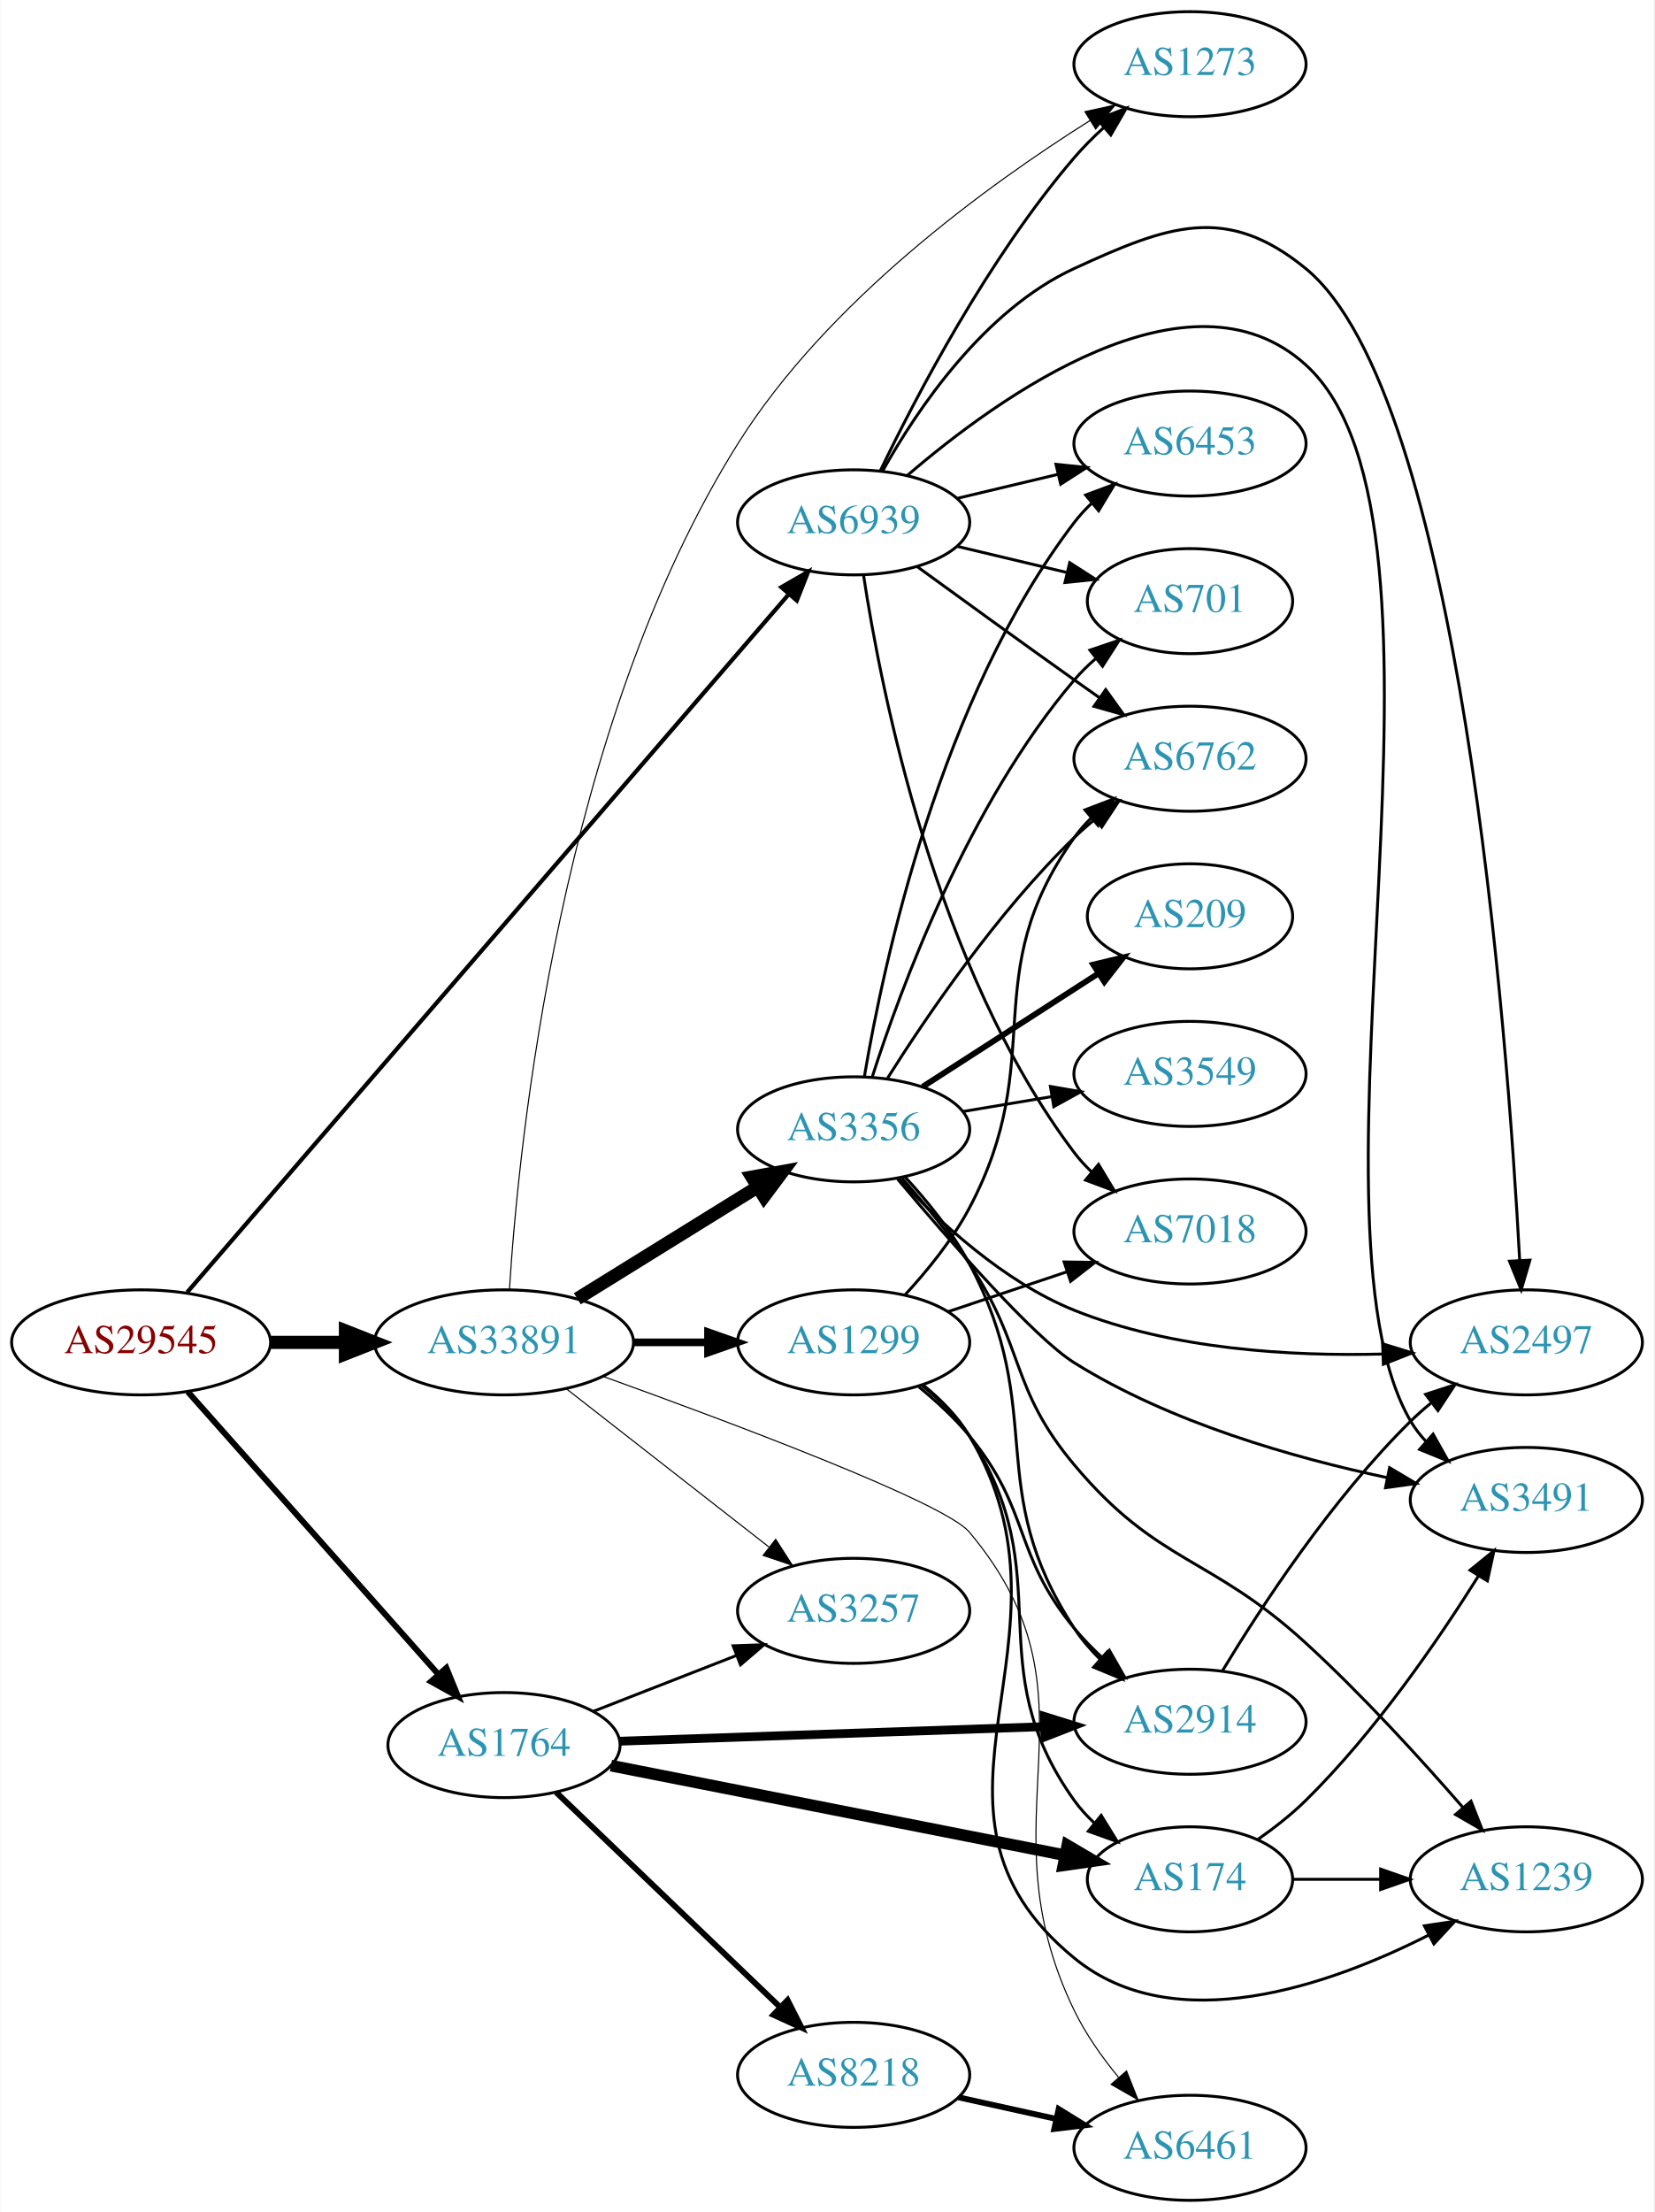
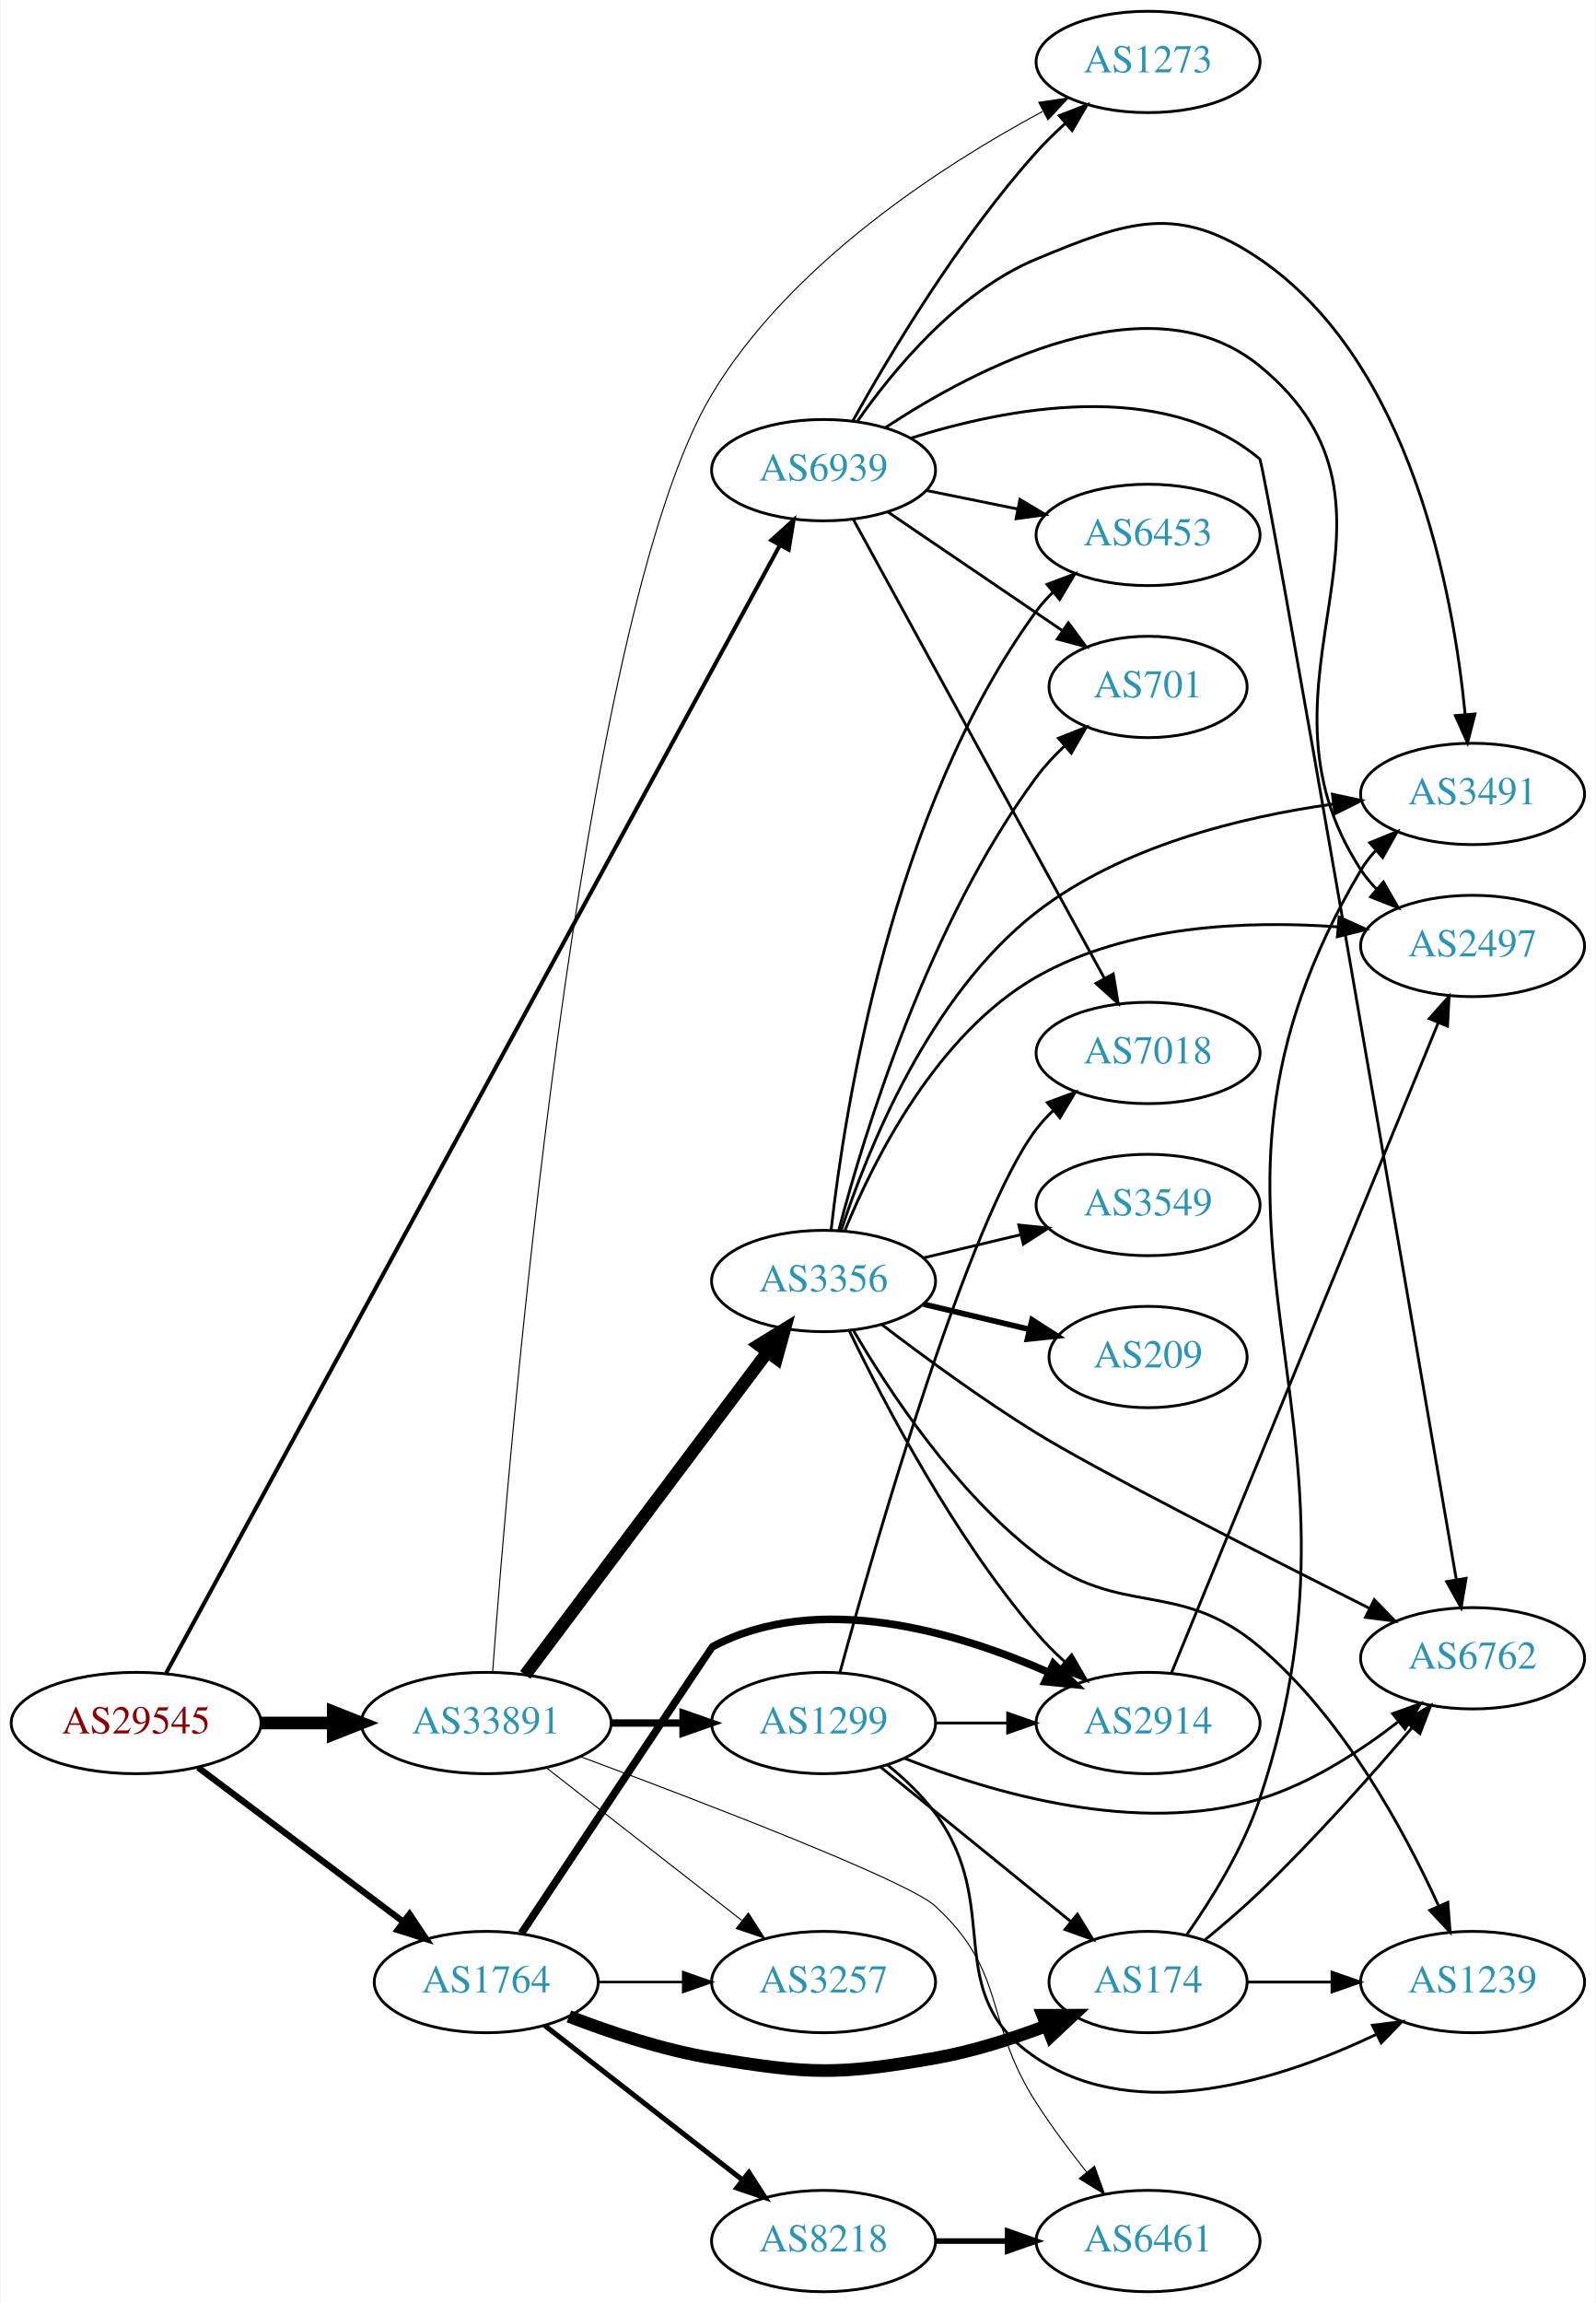
- <svg xmlns="http://www.w3.org/2000/svg" xmlns:xlink="http://www.w3.org/1999/xlink" width="567pt" height="758pt" viewBox="0.00 0.00 566.66 758.00">
-   <g id="graph0" class="graph" transform="scale(1 1) rotate(0) translate(4 754)">
-     <polygon fill="white" stroke="none" points="-4,4 -4,-754 562.663,-754 562.663,4 -4,4" />
+ <svg xmlns="http://www.w3.org/2000/svg" xmlns:xlink="http://www.w3.org/1999/xlink" width="567pt" height="818pt" viewBox="0.00 0.00 566.66 818.00">
+   <g id="graph0" class="graph" transform="scale(1 1) rotate(0) translate(4 814)">
+     <polygon fill="white" stroke="none" points="-4,4 -4,-814 562.663,-814 562.663,4 -4,4" />
    <g id="node1" class="node">
      <g id="a_node1">
        <a xlink:href="/asn/29545" xlink:title="AS29545 ~ Ringstrasse 5 [AT]">
-           <ellipse fill="#ffffff" stroke="black" cx="44.196" cy="-294" rx="44.393" ry="18" />
-           <text text-anchor="middle" x="44.196" y="-290.3" font-family="Times,serif" font-size="14.00" fill="#880000">AS29545</text>
+           <ellipse fill="#ffffff" stroke="black" cx="44.196" cy="-202" rx="44.393" ry="18" />
+           <text text-anchor="middle" x="44.196" y="-198.3" font-family="Times,serif" font-size="14.00" fill="#880000">AS29545</text>
        </a>
      </g>
    </g>
    <g id="node2" class="node">
      <g id="a_node2">
        <a xlink:href="/asn/1764" xlink:title="AS1764 ~ NEXTLAYER-AS [AT]">
-           <ellipse fill="#ffffff" stroke="black" cx="168.588" cy="-156" rx="39.794" ry="18" />
-           <text text-anchor="middle" x="168.588" y="-152.3" font-family="Times,serif" font-size="14.00" fill="#2c94b3">AS1764</text>
+           <ellipse fill="#ffffff" stroke="black" cx="168.588" cy="-110" rx="39.794" ry="18" />
+           <text text-anchor="middle" x="168.588" y="-106.3" font-family="Times,serif" font-size="14.00" fill="#2c94b3">AS1764</text>
        </a>
      </g>
    </g>
    <g id="edge1" class="edge">
-       <path fill="none" stroke="black" stroke-width="2.045" d="M60.204,-277.078C81.7,-252.841 121.374,-208.107 146.015,-180.325" />
-       <polygon fill="black" stroke="black" stroke-width="2.045" points="148.823,-182.433 152.84,-172.629 143.586,-177.788 148.823,-182.433" />
+       <path fill="none" stroke="black" stroke-width="2.25" d="M66.236,-186.185C86.357,-171.06 116.847,-148.141 139.13,-131.392" />
+       <polygon fill="black" stroke="black" stroke-width="2.25" points="141.339,-134.11 147.23,-125.303 137.133,-128.514 141.339,-134.11" />
    </g>
    <g id="node3" class="node">
      <g id="a_node3">
        <a xlink:href="/asn/33891" xlink:title="AS33891 ~ CORE-BACKBONE GMBH GLOBAL NETWORK [DE]">
-           <ellipse fill="#ffffff" stroke="black" cx="168.588" cy="-294" rx="44.393" ry="18" />
-           <text text-anchor="middle" x="168.588" y="-290.3" font-family="Times,serif" font-size="14.00" fill="#2c94b3">AS33891</text>
+           <ellipse fill="#ffffff" stroke="black" cx="168.588" cy="-202" rx="44.393" ry="18" />
+           <text text-anchor="middle" x="168.588" y="-198.3" font-family="Times,serif" font-size="14.00" fill="#2c94b3">AS33891</text>
        </a>
      </g>
    </g>
    <g id="edge2" class="edge">
-       <path fill="none" stroke="black" stroke-width="4.5" d="M88.692,-294C96.898,-294 105.569,-294 114.041,-294" />
-       <polygon fill="black" stroke="black" stroke-width="4.5" points="114.233,-297.938 124.233,-294 114.233,-290.063 114.233,-297.938" />
+       <path fill="none" stroke="black" stroke-width="4.5" d="M88.692,-202C96.898,-202 105.569,-202 114.041,-202" />
+       <polygon fill="black" stroke="black" stroke-width="4.5" points="114.233,-205.938 124.233,-202 114.233,-198.063 114.233,-205.938" />
    </g>
    <g id="node4" class="node">
      <g id="a_node4">
        <a xlink:href="/asn/6939" xlink:title="AS6939 ~ Hurricane Electric LLC [US]">
-           <ellipse fill="#ffffff" stroke="black" cx="288.431" cy="-575" rx="39.794" ry="18" />
-           <text text-anchor="middle" x="288.431" y="-571.3" font-family="Times,serif" font-size="14.00" fill="#2c94b3">AS6939</text>
+           <ellipse fill="#ffffff" stroke="black" cx="288.431" cy="-647" rx="39.794" ry="18" />
+           <text text-anchor="middle" x="288.431" y="-643.3" font-family="Times,serif" font-size="14.00" fill="#2c94b3">AS6939</text>
        </a>
      </g>
    </g>
    <g id="edge3" class="edge">
-       <path fill="none" stroke="black" stroke-width="1.432" d="M59.984,-311.155C101.3,-359.083 218.069,-494.538 266.243,-550.422" />
-       <polygon fill="black" stroke="black" stroke-width="1.432" points="263.656,-552.781 272.836,-558.07 268.958,-548.21 263.656,-552.781" />
+       <path fill="none" stroke="black" stroke-width="1.432" d="M54.841,-219.719C92.215,-288.377 227.642,-537.165 272.721,-619.977" />
+       <polygon fill="black" stroke="black" stroke-width="1.432" points="269.903,-622.121 277.758,-629.23 276.051,-618.774 269.903,-622.121" />
    </g>
    <g id="node5" class="node">
      <g id="a_node5">
        <a xlink:href="/asn/2914" xlink:title="AS2914 ~ NTT America, Inc. [US]">
-           <ellipse fill="#ffffff" stroke="black" cx="403.724" cy="-164" rx="39.794" ry="18" />
-           <text text-anchor="middle" x="403.724" y="-160.3" font-family="Times,serif" font-size="14.00" fill="#2c94b3">AS2914</text>
+           <ellipse fill="#ffffff" stroke="black" cx="403.724" cy="-202" rx="39.794" ry="18" />
+           <text text-anchor="middle" x="403.724" y="-198.3" font-family="Times,serif" font-size="14.00" fill="#2c94b3">AS2914</text>
        </a>
      </g>
    </g>
    <g id="edge4" class="edge">
-       <path fill="none" stroke="black" stroke-width="3" d="M208.348,-157.33C248.264,-158.7 310.582,-160.838 353.853,-162.323" />
-       <polygon fill="black" stroke="black" stroke-width="3" points="353.758,-165.822 363.872,-162.667 353.998,-158.826 353.758,-165.822" />
+       <path fill="none" stroke="black" stroke-width="2.7" d="M181.075,-127.288C202.989,-160.265 248.618,-228.911 248.784,-229 286.445,-249.175 336.014,-234.317 368.596,-219.89" />
+       <polygon fill="black" stroke="black" stroke-width="2.7" points="370.117,-223.043 377.72,-215.664 367.175,-216.691 370.117,-223.043" />
    </g>
    <g id="node6" class="node">
      <g id="a_node6">
-         <a xlink:href="/asn/8218" xlink:title="AS8218 ~ legacy Neotelecoms [FR]">
-           <ellipse fill="#ffffff" stroke="black" cx="288.431" cy="-43" rx="39.794" ry="18" />
-           <text text-anchor="middle" x="288.431" y="-39.3" font-family="Times,serif" font-size="14.00" fill="#2c94b3">AS8218</text>
-         </a>
-       </g>
-     </g>
-     <g id="edge5" class="edge">
-       <path fill="none" stroke="black" stroke-width="2" d="M186.472,-139.81C206.599,-120.51 240.38,-88.117 263.269,-66.169" />
-       <polygon fill="black" stroke="black" stroke-width="2" points="265.783,-68.608 270.578,-59.16 260.938,-63.555 265.783,-68.608" />
-     </g>
-     <g id="node7" class="node">
-       <g id="a_node7">
        <a xlink:href="/asn/174" xlink:title="AS174 ~ Cogent Communications [US]">
          <ellipse fill="#ffffff" stroke="black" cx="403.724" cy="-110" rx="35.194" ry="18" />
          <text text-anchor="middle" x="403.724" y="-106.3" font-family="Times,serif" font-size="14.00" fill="#2c94b3">AS174</text>
        </a>
      </g>
    </g>
+     <g id="edge5" class="edge">
+       <path fill="none" stroke="black" stroke-width="4.5" d="M197.965,-97.792C212.803,-92.064 231.444,-85.875 248.784,-83 283.551,-77.236 293.365,-76.915 328.077,-83 341.359,-85.328 355.392,-89.821 367.662,-94.483" />
+       <polygon fill="black" stroke="black" stroke-width="4.5" points="366.33,-98.191 377.077,-98.221 369.235,-90.871 366.33,-98.191" />
+     </g>
+     <g id="node7" class="node">
+       <g id="a_node7">
+         <a xlink:href="/asn/8218" xlink:title="AS8218 ~ legacy Neotelecoms [FR]">
+           <ellipse fill="#ffffff" stroke="black" cx="288.431" cy="-18" rx="39.794" ry="18" />
+           <text text-anchor="middle" x="288.431" y="-14.3" font-family="Times,serif" font-size="14.00" fill="#2c94b3">AS8218</text>
+         </a>
+       </g>
+     </g>
    <g id="edge6" class="edge">
-       <path fill="none" stroke="black" stroke-width="4" d="M205.25,-148.964C247.142,-140.698 316.541,-127.005 360.923,-118.248" />
-       <polygon fill="black" stroke="black" stroke-width="4" points="361.681,-121.666 370.814,-116.296 360.326,-114.798 361.681,-121.666" />
+       <path fill="none" stroke="black" stroke-width="1.8" d="M189.312,-94.601C208.516,-79.609 237.887,-56.679 259.491,-39.812" />
+       <polygon fill="black" stroke="black" stroke-width="1.8" points="261.914,-42.362 267.642,-33.449 257.606,-36.844 261.914,-42.362" />
    </g>
    <g id="node8" class="node">
      <g id="a_node8">
        <a xlink:href="/asn/3257" xlink:title="AS3257 ~ GTT [DE]">
-           <ellipse fill="#ffffff" stroke="black" cx="288.431" cy="-202" rx="39.794" ry="18" />
-           <text text-anchor="middle" x="288.431" y="-198.3" font-family="Times,serif" font-size="14.00" fill="#2c94b3">AS3257</text>
+           <ellipse fill="#ffffff" stroke="black" cx="288.431" cy="-110" rx="39.794" ry="18" />
+           <text text-anchor="middle" x="288.431" y="-106.3" font-family="Times,serif" font-size="14.00" fill="#2c94b3">AS3257</text>
        </a>
      </g>
    </g>
    <g id="edge7" class="edge">
-       <path fill="none" stroke="black" d="M199.325,-167.608C214.119,-173.382 232.196,-180.439 248.118,-186.654" />
-       <polygon fill="black" stroke="black" points="247.115,-190.02 257.704,-190.396 249.661,-183.499 247.115,-190.02" />
-     </g>
-     <g id="edge14" class="edge">
-       <path fill="none" stroke="black" stroke-width="0.375" d="M189.846,-278.185C209.017,-263.218 237.966,-240.617 259.358,-223.916" />
-       <polygon fill="black" stroke="black" stroke-width="0.375" points="261.709,-226.522 267.437,-217.609 257.401,-221.004 261.709,-226.522" />
-     </g>
-     <g id="node9" class="node">
-       <g id="a_node9">
+       <path fill="none" stroke="black" stroke-width="0.9" d="M208.501,-110C218.054,-110 228.404,-110 238.367,-110" />
+       <polygon fill="black" stroke="black" stroke-width="0.9" points="238.559,-113.5 248.559,-110 238.559,-106.5 238.559,-113.5" />
+     </g>
+     <g id="edge17" class="edge">
+       <path fill="none" stroke="black" stroke-width="0.375" d="M189.846,-186.185C209.017,-171.218 237.966,-148.617 259.358,-131.916" />
+       <polygon fill="black" stroke="black" stroke-width="0.375" points="261.709,-134.522 267.437,-125.609 257.401,-129.004 261.709,-134.522" />
+     </g>
+     <g id="node13" class="node">
+       <g id="a_node13">
        <a xlink:href="/asn/6461" xlink:title="AS6461 ~ Zayo Bandwidth [US]">
          <ellipse fill="#ffffff" stroke="black" cx="403.724" cy="-18" rx="39.794" ry="18" />
          <text text-anchor="middle" x="403.724" y="-14.3" font-family="Times,serif" font-size="14.00" fill="#2c94b3">AS6461</text>
        </a>
      </g>
    </g>
    <g id="edge15" class="edge">
-       <path fill="none" stroke="black" stroke-width="0.375" d="M202.391,-282.396C246.266,-266.599 319.563,-239.132 328.077,-229 376.085,-171.868 331.475,-132.126 364.077,-65 367.992,-56.941 373.554,-49.063 379.243,-42.131" />
-       <polygon fill="black" stroke="black" stroke-width="0.375" points="381.977,-44.32 385.888,-34.473 376.691,-39.732 381.977,-44.32" />
-     </g>
-     <g id="node13" class="node">
-       <g id="a_node13">
-         <a xlink:href="/asn/1299" xlink:title="AS1299 ~ Telia Carrier [EU]">
-           <ellipse fill="#ffffff" stroke="black" cx="288.431" cy="-294" rx="39.794" ry="18" />
-           <text text-anchor="middle" x="288.431" y="-290.3" font-family="Times,serif" font-size="14.00" fill="#2c94b3">AS1299</text>
-         </a>
-       </g>
-     </g>
-     <g id="edge12" class="edge">
-       <path fill="none" stroke="black" stroke-width="2.625" d="M212.799,-294C221.112,-294 229.875,-294 238.357,-294" />
-       <polygon fill="black" stroke="black" stroke-width="2.625" points="238.516,-297.5 248.516,-294 238.516,-290.5 238.516,-297.5" />
+       <path fill="none" stroke="black" stroke-width="0.375" d="M202.046,-190.066C245.512,-173.878 318.327,-145.948 328.077,-137 353.853,-113.346 345.157,-96.427 364.077,-67 369.413,-58.701 375.843,-50.106 381.913,-42.476" />
+       <polygon fill="black" stroke="black" stroke-width="0.375" points="384.696,-44.601 388.29,-34.635 379.265,-40.185 384.696,-44.601" />
    </g>
    <g id="node14" class="node">
      <g id="a_node14">
        <a xlink:href="/asn/3356" xlink:title="AS3356 ~ Level 3 Parent, LLC [US]">
-           <ellipse fill="#ffffff" stroke="black" cx="288.431" cy="-367" rx="39.794" ry="18" />
-           <text text-anchor="middle" x="288.431" y="-363.3" font-family="Times,serif" font-size="14.00" fill="#2c94b3">AS3356</text>
+           <ellipse fill="#ffffff" stroke="black" cx="288.431" cy="-359" rx="39.794" ry="18" />
+           <text text-anchor="middle" x="288.431" y="-355.3" font-family="Times,serif" font-size="14.00" fill="#2c94b3">AS3356</text>
        </a>
      </g>
    </g>
    <g id="edge13" class="edge">
-       <path fill="none" stroke="black" stroke-width="4.5" d="M193.72,-308.949C211.588,-320.018 236.107,-335.206 255.583,-347.271" />
-       <polygon fill="black" stroke="black" stroke-width="4.5" points="253.56,-350.65 264.135,-352.569 257.707,-343.955 253.56,-350.65" />
+       <path fill="none" stroke="black" stroke-width="4.5" d="M182.424,-219.101C203.232,-246.824 244.429,-301.709 268.573,-333.877" />
+       <polygon fill="black" stroke="black" stroke-width="4.5" points="265.459,-336.286 274.611,-341.92 271.757,-331.559 265.459,-336.286" />
    </g>
    <g id="node15" class="node">
      <g id="a_node15">
+         <a xlink:href="/asn/1299" xlink:title="AS1299 ~ Telia Carrier [EU]">
+           <ellipse fill="#ffffff" stroke="black" cx="288.431" cy="-202" rx="39.794" ry="18" />
+           <text text-anchor="middle" x="288.431" y="-198.3" font-family="Times,serif" font-size="14.00" fill="#2c94b3">AS1299</text>
+         </a>
+       </g>
+     </g>
+     <g id="edge14" class="edge">
+       <path fill="none" stroke="black" stroke-width="2.625" d="M212.799,-202C221.112,-202 229.875,-202 238.357,-202" />
+       <polygon fill="black" stroke="black" stroke-width="2.625" points="238.516,-205.5 248.516,-202 238.516,-198.5 238.516,-205.5" />
+     </g>
+     <g id="node16" class="node">
+       <g id="a_node16">
        <a xlink:href="/asn/1273" xlink:title="AS1273 ~ Vodafone Group PLC [EU]">
-           <ellipse fill="#ffffff" stroke="black" cx="403.724" cy="-732" rx="39.794" ry="18" />
-           <text text-anchor="middle" x="403.724" y="-728.3" font-family="Times,serif" font-size="14.00" fill="#2c94b3">AS1273</text>
+           <ellipse fill="#ffffff" stroke="black" cx="403.724" cy="-792" rx="39.794" ry="18" />
+           <text text-anchor="middle" x="403.724" y="-788.3" font-family="Times,serif" font-size="14.00" fill="#2c94b3">AS1273</text>
        </a>
      </g>
    </g>
    <g id="edge16" class="edge">
-       <path fill="none" stroke="black" stroke-width="0.375" d="M170.457,-312.166C173.605,-362.198 187.725,-504.737 248.784,-602 279.389,-650.752 334.254,-690.543 369.545,-712.749" />
-       <polygon fill="black" stroke="black" stroke-width="0.375" points="367.721,-715.736 378.069,-718.011 371.398,-709.78 367.721,-715.736" />
-     </g>
-     <g id="node11" class="node">
-       <g id="a_node11">
-         <a xlink:href="/asn/3491" xlink:title="AS3491 ~ PCCW Global, Inc. [US]">
-           <ellipse fill="#ffffff" stroke="black" cx="519.017" cy="-240" rx="39.794" ry="18" />
-           <text text-anchor="middle" x="519.017" y="-236.3" font-family="Times,serif" font-size="14.00" fill="#2c94b3">AS3491</text>
+       <path fill="none" stroke="black" stroke-width="0.375" d="M170.854,-220.063C176.489,-296.717 201.139,-594.788 248.784,-674 276.667,-720.356 330.174,-754.999 366.166,-774.376" />
+       <polygon fill="black" stroke="black" stroke-width="0.375" points="364.884,-777.655 375.365,-779.202 368.136,-771.457 364.884,-777.655" />
+     </g>
+     <g id="node9" class="node">
+       <g id="a_node9">
+         <a xlink:href="/asn/2497" xlink:title="AS2497 ~ Internet Initiative Japan Inc. [JP]">
+           <ellipse fill="#ffffff" stroke="black" cx="519.017" cy="-478" rx="39.794" ry="18" />
+           <text text-anchor="middle" x="519.017" y="-474.3" font-family="Times,serif" font-size="14.00" fill="#2c94b3">AS2497</text>
+         </a>
+       </g>
+     </g>
+     <g id="edge34" class="edge">
+       <path fill="none" stroke="black" d="M310.351,-662.084C342.512,-683.268 404.453,-715.869 443.37,-684 506.153,-632.586 434.917,-572.89 479.37,-505 480.968,-502.561 482.869,-500.277 484.958,-498.154" />
+       <polygon fill="black" stroke="black" points="487.326,-500.733 492.62,-491.556 482.759,-495.429 487.326,-500.733" />
+     </g>
+     <g id="node10" class="node">
+       <g id="a_node10">
+         <a xlink:href="/asn/6762" xlink:title="AS6762 ~ TELECOM ITALIA SPARKLE S.p.A. [IT]">
+           <ellipse fill="#ffffff" stroke="black" cx="519.017" cy="-225" rx="39.794" ry="18" />
+           <text text-anchor="middle" x="519.017" y="-221.3" font-family="Times,serif" font-size="14.00" fill="#2c94b3">AS6762</text>
        </a>
      </g>
    </g>
    <g id="edge33" class="edge">
-       <path fill="none" stroke="black" d="M306.897,-591.119C338.006,-617.878 403.481,-665.119 443.37,-629 503.295,-574.739 438.499,-336.748 479.37,-267 480.844,-264.484 482.657,-262.146 484.684,-259.984" />
-       <polygon fill="black" stroke="black" points="487.056,-262.559 492.231,-253.314 482.42,-257.315 487.056,-262.559" />
+       <path fill="none" stroke="black" d="M319.304,-658.334C353.43,-669.138 408.979,-679.889 443.37,-651 445.31,-649.371 497.084,-347.416 513.245,-252.926" />
+       <polygon fill="black" stroke="black" points="516.714,-253.401 514.95,-242.955 509.815,-252.222 516.714,-253.401" />
    </g>
    <g id="node12" class="node">
      <g id="a_node12">
-         <a xlink:href="/asn/2497" xlink:title="AS2497 ~ Internet Initiative Japan Inc. [JP]">
-           <ellipse fill="#ffffff" stroke="black" cx="519.017" cy="-294" rx="39.794" ry="18" />
-           <text text-anchor="middle" x="519.017" y="-290.3" font-family="Times,serif" font-size="14.00" fill="#2c94b3">AS2497</text>
-         </a>
-       </g>
-     </g>
-     <g id="edge36" class="edge">
-       <path fill="none" stroke="black" d="M298.427,-592.704C310.237,-613.744 333.155,-647.787 364.077,-662 396.098,-676.718 416.086,-684.305 443.37,-662 496.153,-618.849 512.515,-400.55 516.735,-322.115" />
-       <polygon fill="black" stroke="black" points="520.237,-322.174 517.253,-312.008 513.246,-321.816 520.237,-322.174" />
-     </g>
-     <g id="edge32" class="edge">
-       <path fill="none" stroke="black" d="M297.635,-592.801C309.866,-618.224 334.627,-665.652 364.077,-700 367.093,-703.517 370.524,-706.954 374.067,-710.193" />
-       <polygon fill="black" stroke="black" points="372.022,-713.051 381.886,-716.919 376.587,-707.744 372.022,-713.051" />
-     </g>
-     <g id="node16" class="node">
-       <g id="a_node16">
-         <a xlink:href="/asn/6762" xlink:title="AS6762 ~ TELECOM ITALIA SPARKLE S.p.A. [IT]">
-           <ellipse fill="#ffffff" stroke="black" cx="403.724" cy="-494" rx="39.794" ry="18" />
-           <text text-anchor="middle" x="403.724" y="-490.3" font-family="Times,serif" font-size="14.00" fill="#2c94b3">AS6762</text>
-         </a>
-       </g>
-     </g>
-     <g id="edge31" class="edge">
-       <path fill="none" stroke="black" d="M310.279,-559.778C325.213,-548.909 345.827,-533.975 364.077,-521 366.898,-518.995 369.841,-516.915 372.789,-514.841" />
-       <polygon fill="black" stroke="black" points="374.835,-517.681 381.013,-509.074 370.816,-511.95 374.835,-517.681" />
-     </g>
-     <g id="node17" class="node">
-       <g id="a_node17">
-         <a xlink:href="/asn/7018" xlink:title="AS7018 ~ AT&amp;T Services, Inc. [US]">
-           <ellipse fill="#ffffff" stroke="black" cx="403.724" cy="-332" rx="39.794" ry="18" />
-           <text text-anchor="middle" x="403.724" y="-328.3" font-family="Times,serif" font-size="14.00" fill="#2c94b3">AS7018</text>
-         </a>
-       </g>
-     </g>
-     <g id="edge34" class="edge">
-       <path fill="none" stroke="black" d="M291.808,-557.014C297.781,-517.578 316.492,-422.005 364.077,-359 365.835,-356.673 367.851,-354.471 370.021,-352.404" />
-       <polygon fill="black" stroke="black" points="372.379,-354.995 377.833,-345.912 367.905,-349.611 372.379,-354.995" />
+         <a xlink:href="/asn/3491" xlink:title="AS3491 ~ PCCW Global, Inc. [US]">
+           <ellipse fill="#ffffff" stroke="black" cx="519.017" cy="-532" rx="39.794" ry="18" />
+           <text text-anchor="middle" x="519.017" y="-528.3" font-family="Times,serif" font-size="14.00" fill="#2c94b3">AS3491</text>
+         </a>
+       </g>
+     </g>
+     <g id="edge35" class="edge">
+       <path fill="none" stroke="black" d="M300.411,-664.283C313.168,-682.573 336.086,-710.367 364.077,-722 396.62,-735.525 414.249,-741.847 443.37,-722 497.096,-685.384 512.154,-603.675 516.374,-560.306" />
+       <polygon fill="black" stroke="black" points="519.877,-560.415 517.23,-550.156 512.902,-559.827 519.877,-560.415" />
+     </g>
+     <g id="edge37" class="edge">
+       <path fill="none" stroke="black" d="M298.866,-664.583C311.802,-687.818 336.592,-729.38 364.077,-760 367.172,-763.448 370.649,-766.844 374.216,-770.062" />
+       <polygon fill="black" stroke="black" points="372.181,-772.927 382.054,-776.771 376.733,-767.609 372.181,-772.927" />
    </g>
    <g id="node19" class="node">
      <g id="a_node19">
        <a xlink:href="/asn/701" xlink:title="AS701 ~ UUNET [US]">
-           <ellipse fill="#ffffff" stroke="black" cx="403.724" cy="-548" rx="35.194" ry="18" />
-           <text text-anchor="middle" x="403.724" y="-544.3" font-family="Times,serif" font-size="14.00" fill="#2c94b3">AS701</text>
-         </a>
-       </g>
-     </g>
-     <g id="edge35" class="edge">
-       <path fill="none" stroke="black" d="M324.038,-566.752C335.833,-563.942 349.137,-560.771 361.405,-557.847" />
-       <polygon fill="black" stroke="black" points="362.494,-561.186 371.41,-555.463 360.871,-554.376 362.494,-561.186" />
+           <ellipse fill="#ffffff" stroke="black" cx="403.724" cy="-570" rx="35.194" ry="18" />
+           <text text-anchor="middle" x="403.724" y="-566.3" font-family="Times,serif" font-size="14.00" fill="#2c94b3">AS701</text>
+         </a>
+       </g>
+     </g>
+     <g id="edge36" class="edge">
+       <path fill="none" stroke="black" d="M311.275,-632.154C328.895,-620.178 353.85,-603.217 373.241,-590.038" />
+       <polygon fill="black" stroke="black" points="375.41,-592.796 381.713,-584.28 371.475,-587.007 375.41,-592.796" />
    </g>
    <g id="node20" class="node">
      <g id="a_node20">
        <a xlink:href="/asn/6453" xlink:title="AS6453 ~ TATA COMMUNICATIONS (AMERICA) INC [US]">
-           <ellipse fill="#ffffff" stroke="black" cx="403.724" cy="-602" rx="39.794" ry="18" />
-           <text text-anchor="middle" x="403.724" y="-598.3" font-family="Times,serif" font-size="14.00" fill="#2c94b3">AS6453</text>
-         </a>
-       </g>
-     </g>
-     <g id="edge37" class="edge">
-       <path fill="none" stroke="black" d="M324.038,-583.248C334.909,-585.838 347.064,-588.735 358.506,-591.462" />
-       <polygon fill="black" stroke="black" points="357.789,-594.889 368.328,-593.803 359.412,-588.08 357.789,-594.889" />
-     </g>
-     <g id="edge11" class="edge">
-       <path fill="none" stroke="black" d="M414.81,-181.391C427.895,-203.031 452.279,-240.374 479.37,-267 481.505,-269.098 483.817,-271.147 486.215,-273.119" />
-       <polygon fill="black" stroke="black" points="484.478,-276.197 494.551,-279.483 488.726,-270.633 484.478,-276.197" />
+           <ellipse fill="#ffffff" stroke="black" cx="403.724" cy="-624" rx="39.794" ry="18" />
+           <text text-anchor="middle" x="403.724" y="-620.3" font-family="Times,serif" font-size="14.00" fill="#2c94b3">AS6453</text>
+         </a>
+       </g>
+     </g>
+     <g id="edge38" class="edge">
+       <path fill="none" stroke="black" d="M324.967,-639.786C335.195,-637.709 346.496,-635.415 357.238,-633.234" />
+       <polygon fill="black" stroke="black" points="358.21,-636.608 367.314,-631.189 356.818,-629.748 358.21,-636.608" />
+     </g>
+     <g id="node21" class="node">
+       <g id="a_node21">
+         <a xlink:href="/asn/7018" xlink:title="AS7018 ~ AT&amp;T Services, Inc. [US]">
+           <ellipse fill="#ffffff" stroke="black" cx="403.724" cy="-440" rx="39.794" ry="18" />
+           <text text-anchor="middle" x="403.724" y="-436.3" font-family="Times,serif" font-size="14.00" fill="#2c94b3">AS7018</text>
+         </a>
+       </g>
+     </g>
+     <g id="edge32" class="edge">
+       <path fill="none" stroke="black" d="M299.09,-629.351C318.989,-592.993 364.653,-509.56 388.157,-466.615" />
+       <polygon fill="black" stroke="black" points="391.358,-468.057 393.089,-457.604 385.218,-464.696 391.358,-468.057" />
    </g>
    <g id="edge8" class="edge">
-       <path fill="none" stroke="black" stroke-width="2" d="M324.347,-35.295C334.9,-32.967 346.639,-30.376 357.751,-27.924" />
-       <polygon fill="black" stroke="black" stroke-width="2" points="358.717,-31.295 367.728,-25.722 357.209,-24.459 358.717,-31.295" />
-     </g>
-     <g id="node10" class="node">
-       <g id="a_node10">
+       <path fill="none" stroke="black" d="M411.983,-219.685C431.241,-266.6 483.73,-394.471 506.84,-450.771" />
+       <polygon fill="black" stroke="black" points="503.636,-452.183 510.671,-460.105 510.112,-449.525 503.636,-452.183" />
+     </g>
+     <g id="edge9" class="edge">
+       <path fill="none" stroke="black" d="M424.073,-125.088C430.395,-130.261 437.337,-136.209 443.37,-142 462.714,-160.569 482.953,-183.311 497.469,-200.291" />
+       <polygon fill="black" stroke="black" points="494.97,-202.756 504.107,-208.12 500.31,-198.229 494.97,-202.756" />
+     </g>
+     <g id="node11" class="node">
+       <g id="a_node11">
        <a xlink:href="/asn/1239" xlink:title="AS1239 ~ Sprint [US]">
          <ellipse fill="#ffffff" stroke="black" cx="519.017" cy="-110" rx="39.794" ry="18" />
          <text text-anchor="middle" x="519.017" y="-106.3" font-family="Times,serif" font-size="14.00" fill="#2c94b3">AS1239</text>
        </a>
      </g>
    </g>
-     <g id="edge9" class="edge">
+     <g id="edge10" class="edge">
      <path fill="none" stroke="black" d="M439.023,-110C448.4,-110 458.75,-110 468.785,-110" />
      <polygon fill="black" stroke="black" points="469.074,-113.5 479.074,-110 469.074,-106.5 469.074,-113.5" />
    </g>
-     <g id="edge10" class="edge">
-       <path fill="none" stroke="black" d="M426.978,-123.66C432.62,-127.617 438.467,-132.181 443.37,-137 467.075,-160.298 488.707,-191.801 502.511,-213.809" />
-       <polygon fill="black" stroke="black" points="499.706,-215.93 507.931,-222.609 505.666,-212.259 499.706,-215.93" />
-     </g>
-     <g id="edge17" class="edge">
-       <path fill="none" stroke="black" d="M310.817,-278.716C316.835,-273.801 323.091,-268.05 328.077,-262 349.327,-236.215 342.827,-221.785 364.077,-196 366.96,-192.502 370.267,-189.104 373.707,-185.91" />
-       <polygon fill="black" stroke="black" points="376.082,-188.484 381.338,-179.284 371.493,-183.198 376.082,-188.484" />
+     <g id="edge11" class="edge">
+       <path fill="none" stroke="black" d="M417.374,-126.67C426.217,-139.253 437.461,-157.319 443.37,-175 490.135,-314.929 404.172,-378.065 479.37,-505 480.856,-507.509 482.677,-509.842 484.711,-512" />
+       <polygon fill="black" stroke="black" points="482.453,-514.675 492.268,-518.663 487.082,-509.425 482.453,-514.675" />
+     </g>
+     <g id="edge12" class="edge">
+       <path fill="none" stroke="black" stroke-width="2" d="M328.103,-18C336.306,-18 345.07,-18 353.602,-18" />
+       <polygon fill="black" stroke="black" stroke-width="2" points="353.841,-21.5 363.841,-18 353.841,-14.5 353.841,-21.5" />
+     </g>
+     <g id="edge26" class="edge">
+       <path fill="none" stroke="black" d="M297.635,-341.199C309.866,-315.776 334.627,-268.348 364.077,-234 367.093,-230.483 370.524,-227.046 374.067,-223.807" />
+       <polygon fill="black" stroke="black" points="376.587,-226.256 381.886,-217.081 372.022,-220.949 376.587,-226.256" />
    </g>
    <g id="edge19" class="edge">
-       <path fill="none" stroke="black" d="M311.688,-279.357C317.73,-274.461 323.782,-268.559 328.077,-262 359.751,-213.635 330.453,-184.03 364.077,-137 366.029,-134.27 368.347,-131.722 370.863,-129.368" />
-       <polygon fill="black" stroke="black" points="373.28,-131.915 378.842,-122.897 368.871,-126.478 373.28,-131.915" />
+       <path fill="none" stroke="black" d="M296.011,-376.945C306.267,-402.031 328.644,-446.775 364.077,-467 396.413,-485.458 439.002,-487.118 471.186,-484.779" />
+       <polygon fill="black" stroke="black" points="471.588,-488.257 481.243,-483.895 470.975,-481.284 471.588,-488.257" />
+     </g>
+     <g id="edge18" class="edge">
+       <path fill="none" stroke="black" d="M309.155,-343.506C323.894,-332.236 344.747,-316.925 364.077,-305 385.345,-291.879 443.72,-262.156 482.161,-242.866" />
+       <polygon fill="black" stroke="black" points="484.097,-245.811 491.47,-238.203 480.961,-239.552 484.097,-245.811" />
+     </g>
+     <g id="edge21" class="edge">
+       <path fill="none" stroke="black" d="M299.121,-341.337C311.63,-319.972 335.253,-284.124 364.077,-262 394.358,-238.758 414.236,-253.663 443.37,-229 473.08,-203.85 494.76,-163.803 506.874,-137.211" />
+       <polygon fill="black" stroke="black" points="510.219,-138.3 511.045,-127.738 503.812,-135.479 510.219,-138.3" />
+     </g>
+     <g id="edge23" class="edge">
+       <path fill="none" stroke="black" d="M294.641,-376.792C303.868,-405.127 325.809,-460.324 364.077,-490 394.3,-513.437 436.696,-523.81 469.346,-528.394" />
+       <polygon fill="black" stroke="black" points="469.216,-531.905 479.576,-529.688 470.094,-524.961 469.216,-531.905" />
+     </g>
+     <g id="node17" class="node">
+       <g id="a_node17">
+         <a xlink:href="/asn/3549" xlink:title="AS3549 ~ Level 3 Parent, LLC [US]">
+           <ellipse fill="#ffffff" stroke="black" cx="403.724" cy="-386" rx="39.794" ry="18" />
+           <text text-anchor="middle" x="403.724" y="-382.3" font-family="Times,serif" font-size="14.00" fill="#2c94b3">AS3549</text>
+         </a>
+       </g>
    </g>
    <g id="edge20" class="edge">
-       <path fill="none" stroke="black" d="M312.435,-279.245C318.348,-274.417 324.144,-268.579 328.077,-262 369.718,-192.35 301.294,-134.414 364.077,-83 398.329,-54.951 451.452,-73.623 485.478,-90.856" />
-       <polygon fill="black" stroke="black" points="484.059,-94.065 494.537,-95.638 487.327,-87.874 484.059,-94.065" />
-     </g>
-     <g id="edge18" class="edge">
-       <path fill="none" stroke="black" d="M305.988,-310.21C313.651,-318.503 322.312,-329.126 328.077,-340 355.558,-391.834 330.056,-419.203 364.077,-467 365.768,-469.375 367.737,-471.613 369.873,-473.704" />
-       <polygon fill="black" stroke="black" points="367.723,-476.469 377.623,-480.242 372.237,-471.119 367.723,-476.469" />
-     </g>
-     <g id="edge21" class="edge">
-       <path fill="none" stroke="black" d="M320.688,-304.484C333.337,-308.727 348.116,-313.684 361.618,-318.212" />
-       <polygon fill="black" stroke="black" points="360.581,-321.556 371.175,-321.418 362.807,-314.92 360.581,-321.556" />
-     </g>
-     <g id="edge23" class="edge">
-       <path fill="none" stroke="black" d="M305.968,-350.779C313.626,-342.484 322.289,-331.862 328.077,-321 355.264,-269.978 332.403,-244.365 364.077,-196 366.56,-192.208 369.631,-188.636 372.947,-185.351" />
-       <polygon fill="black" stroke="black" points="375.334,-187.911 380.466,-178.643 370.674,-182.688 375.334,-187.911" />
-     </g>
-     <g id="edge30" class="edge">
-       <path fill="none" stroke="black" d="M305.046,-350.227C312.486,-341.801 321.232,-331.228 328.077,-321 347.316,-292.254 341.848,-278.501 364.077,-252 392.652,-217.935 410.565,-221.013 443.37,-191 462.771,-173.251 482.865,-151.201 497.312,-134.59" />
-       <polygon fill="black" stroke="black" points="500.048,-136.777 503.922,-126.916 494.744,-132.209 500.048,-136.777" />
-     </g>
-     <g id="edge24" class="edge">
-       <path fill="none" stroke="black" d="M303.487,-349.969C320.95,-329.178 350.14,-295.703 364.077,-287 396.908,-266.501 439.276,-254.425 471.251,-247.659" />
-       <polygon fill="black" stroke="black" points="472.131,-251.052 481.242,-245.645 470.747,-244.19 472.131,-251.052" />
-     </g>
-     <g id="edge26" class="edge">
-       <path fill="none" stroke="black" d="M303.806,-350.211C317.595,-335.414 339.849,-314.739 364.077,-305 397.58,-291.532 438.47,-289.195 469.685,-290.003" />
-       <polygon fill="black" stroke="black" points="469.751,-293.508 479.875,-290.386 470.014,-286.513 469.751,-293.508" />
-     </g>
-     <g id="edge22" class="edge">
-       <path fill="none" stroke="black" d="M300.089,-384.596C313.39,-405.682 337.629,-441.37 364.077,-467 366.226,-469.083 368.55,-471.121 370.954,-473.085" />
-       <polygon fill="black" stroke="black" points="369.225,-476.168 379.304,-479.436 373.463,-470.596 369.225,-476.168" />
+       <path fill="none" stroke="black" d="M324.038,-367.248C334.909,-369.838 347.064,-372.735 358.506,-375.462" />
+       <polygon fill="black" stroke="black" points="357.789,-378.889 368.328,-377.803 359.412,-372.08 357.789,-378.889" />
    </g>
    <g id="node18" class="node">
      <g id="a_node18">
        <a xlink:href="/asn/209" xlink:title="AS209 ~ CenturyLink Communications, LLC [US]">
-           <ellipse fill="#ffffff" stroke="black" cx="403.724" cy="-440" rx="35.194" ry="18" />
-           <text text-anchor="middle" x="403.724" y="-436.3" font-family="Times,serif" font-size="14.00" fill="#2c94b3">AS209</text>
-         </a>
-       </g>
+           <ellipse fill="#ffffff" stroke="black" cx="403.724" cy="-332" rx="35.194" ry="18" />
+           <text text-anchor="middle" x="403.724" y="-328.3" font-family="Times,serif" font-size="14.00" fill="#2c94b3">AS209</text>
+         </a>
+       </g>
+     </g>
+     <g id="edge22" class="edge">
+       <path fill="none" stroke="black" stroke-width="2" d="M324.038,-350.752C335.833,-347.942 349.137,-344.771 361.405,-341.847" />
+       <polygon fill="black" stroke="black" stroke-width="2" points="362.494,-345.186 371.41,-339.463 360.871,-338.376 362.494,-345.186" />
+     </g>
+     <g id="edge24" class="edge">
+       <path fill="none" stroke="black" d="M293.813,-376.96C302.741,-410.942 325.518,-485.902 364.077,-538 366.97,-541.908 370.438,-545.633 374.093,-549.069" />
+       <polygon fill="black" stroke="black" points="371.883,-551.785 381.735,-555.682 376.463,-546.491 371.883,-551.785" />
    </g>
    <g id="edge25" class="edge">
-       <path fill="none" stroke="black" stroke-width="2" d="M312.085,-381.597C329.366,-392.732 353.345,-408.183 372.298,-420.395" />
-       <polygon fill="black" stroke="black" stroke-width="2" points="370.577,-423.45 380.879,-425.924 374.368,-417.566 370.577,-423.45" />
+       <path fill="none" stroke="black" d="M291.127,-377.198C295.869,-419.583 312.497,-526.62 364.077,-597 365.801,-599.352 367.793,-601.572 369.946,-603.652" />
+       <polygon fill="black" stroke="black" points="367.813,-606.43 377.727,-610.167 372.307,-601.064 367.813,-606.43" />
+     </g>
+     <g id="edge29" class="edge">
+       <path fill="none" stroke="black" d="M328.103,-202C336.306,-202 345.07,-202 353.602,-202" />
+       <polygon fill="black" stroke="black" points="353.841,-205.5 363.841,-202 353.841,-198.5 353.841,-205.5" />
    </g>
    <g id="edge27" class="edge">
-       <path fill="none" stroke="black" d="M294.761,-384.829C304.564,-415.369 327.83,-478.501 364.077,-521 366.255,-523.553 368.726,-525.981 371.341,-528.258" />
-       <polygon fill="black" stroke="black" points="369.435,-531.211 379.469,-534.613 373.747,-525.696 369.435,-531.211" />
+       <path fill="none" stroke="black" d="M308.649,-186.393C327.264,-171.277 355.639,-148.235 376.359,-131.41" />
+       <polygon fill="black" stroke="black" points="378.608,-134.092 384.164,-125.071 374.195,-128.658 378.608,-134.092" />
+     </g>
+     <g id="edge30" class="edge">
+       <path fill="none" stroke="black" d="M317.153,-189.478C348.342,-177.142 400.275,-161.901 443.37,-175 461.414,-180.485 479.065,-191.942 492.668,-202.506" />
+       <polygon fill="black" stroke="black" points="490.607,-205.34 500.583,-208.907 495.009,-199.897 490.607,-205.34" />
+     </g>
+     <g id="edge31" class="edge">
+       <path fill="none" stroke="black" d="M311.234,-187.041C317.263,-182.136 323.422,-176.308 328.077,-170 352.926,-136.33 329.288,-106.255 364.077,-83 400.212,-58.846 451.399,-75.491 484.653,-91.335" />
+       <polygon fill="black" stroke="black" points="483.433,-94.637 493.944,-95.963 486.554,-88.371 483.433,-94.637" />
    </g>
    <g id="edge28" class="edge">
-       <path fill="none" stroke="black" d="M292.133,-385.191C298.614,-423.69 318.053,-514.806 364.077,-575 365.848,-577.316 367.875,-579.511 370.051,-581.573" />
-       <polygon fill="black" stroke="black" points="367.943,-584.371 377.877,-588.055 372.409,-578.98 367.943,-584.371" />
-     </g>
-     <g id="node21" class="node">
-       <g id="a_node21">
-         <a xlink:href="/asn/3549" xlink:title="AS3549 ~ Level 3 Parent, LLC [US]">
-           <ellipse fill="#ffffff" stroke="black" cx="403.724" cy="-386" rx="39.794" ry="18" />
-           <text text-anchor="middle" x="403.724" y="-382.3" font-family="Times,serif" font-size="14.00" fill="#2c94b3">AS3549</text>
-         </a>
-       </g>
-     </g>
-     <g id="edge29" class="edge">
-       <path fill="none" stroke="black" d="M325.901,-373.116C335.604,-374.744 346.215,-376.523 356.37,-378.226" />
-       <polygon fill="black" stroke="black" points="355.881,-381.693 366.322,-379.895 357.039,-374.789 355.881,-381.693" />
+       <path fill="none" stroke="black" d="M294.266,-220.012C306.6,-265.068 339.958,-381.306 364.077,-413 365.843,-415.32 367.866,-417.518 370.04,-419.581" />
+       <polygon fill="black" stroke="black" points="367.929,-422.378 377.86,-426.068 372.397,-416.99 367.929,-422.378" />
    </g>
  </g>
</svg>
